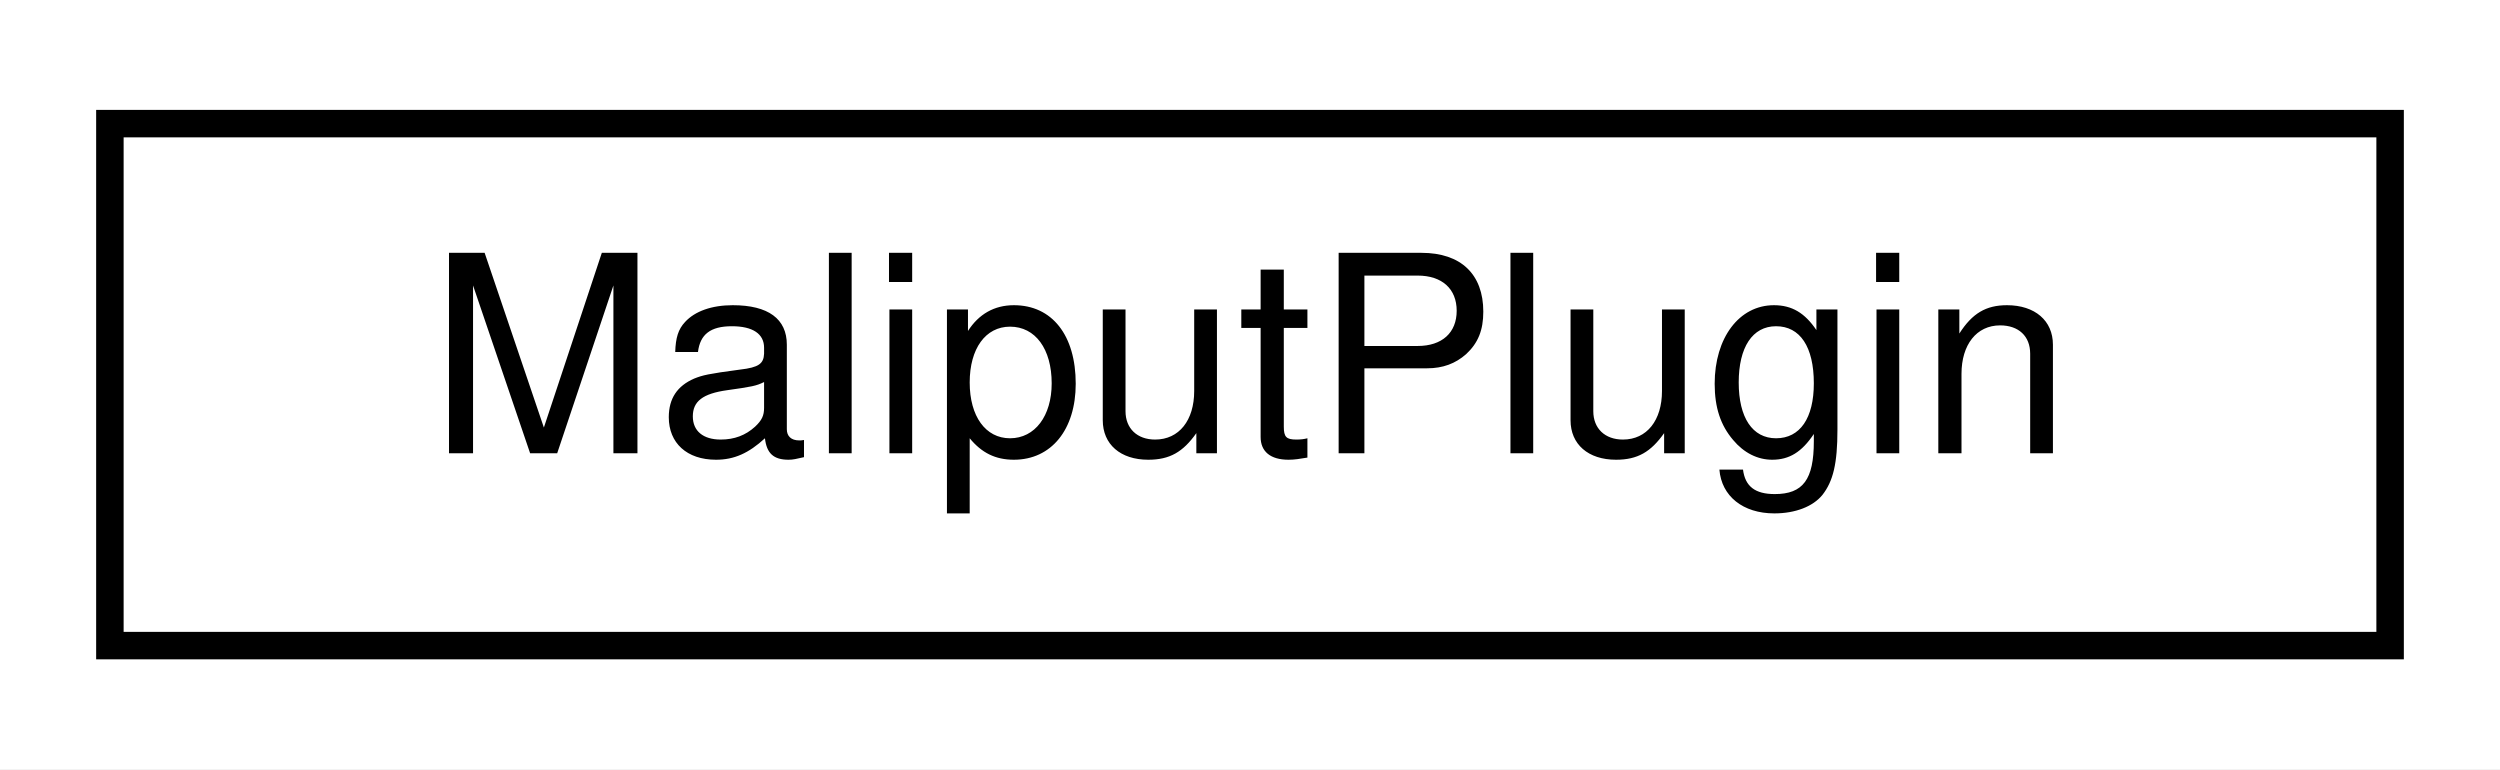
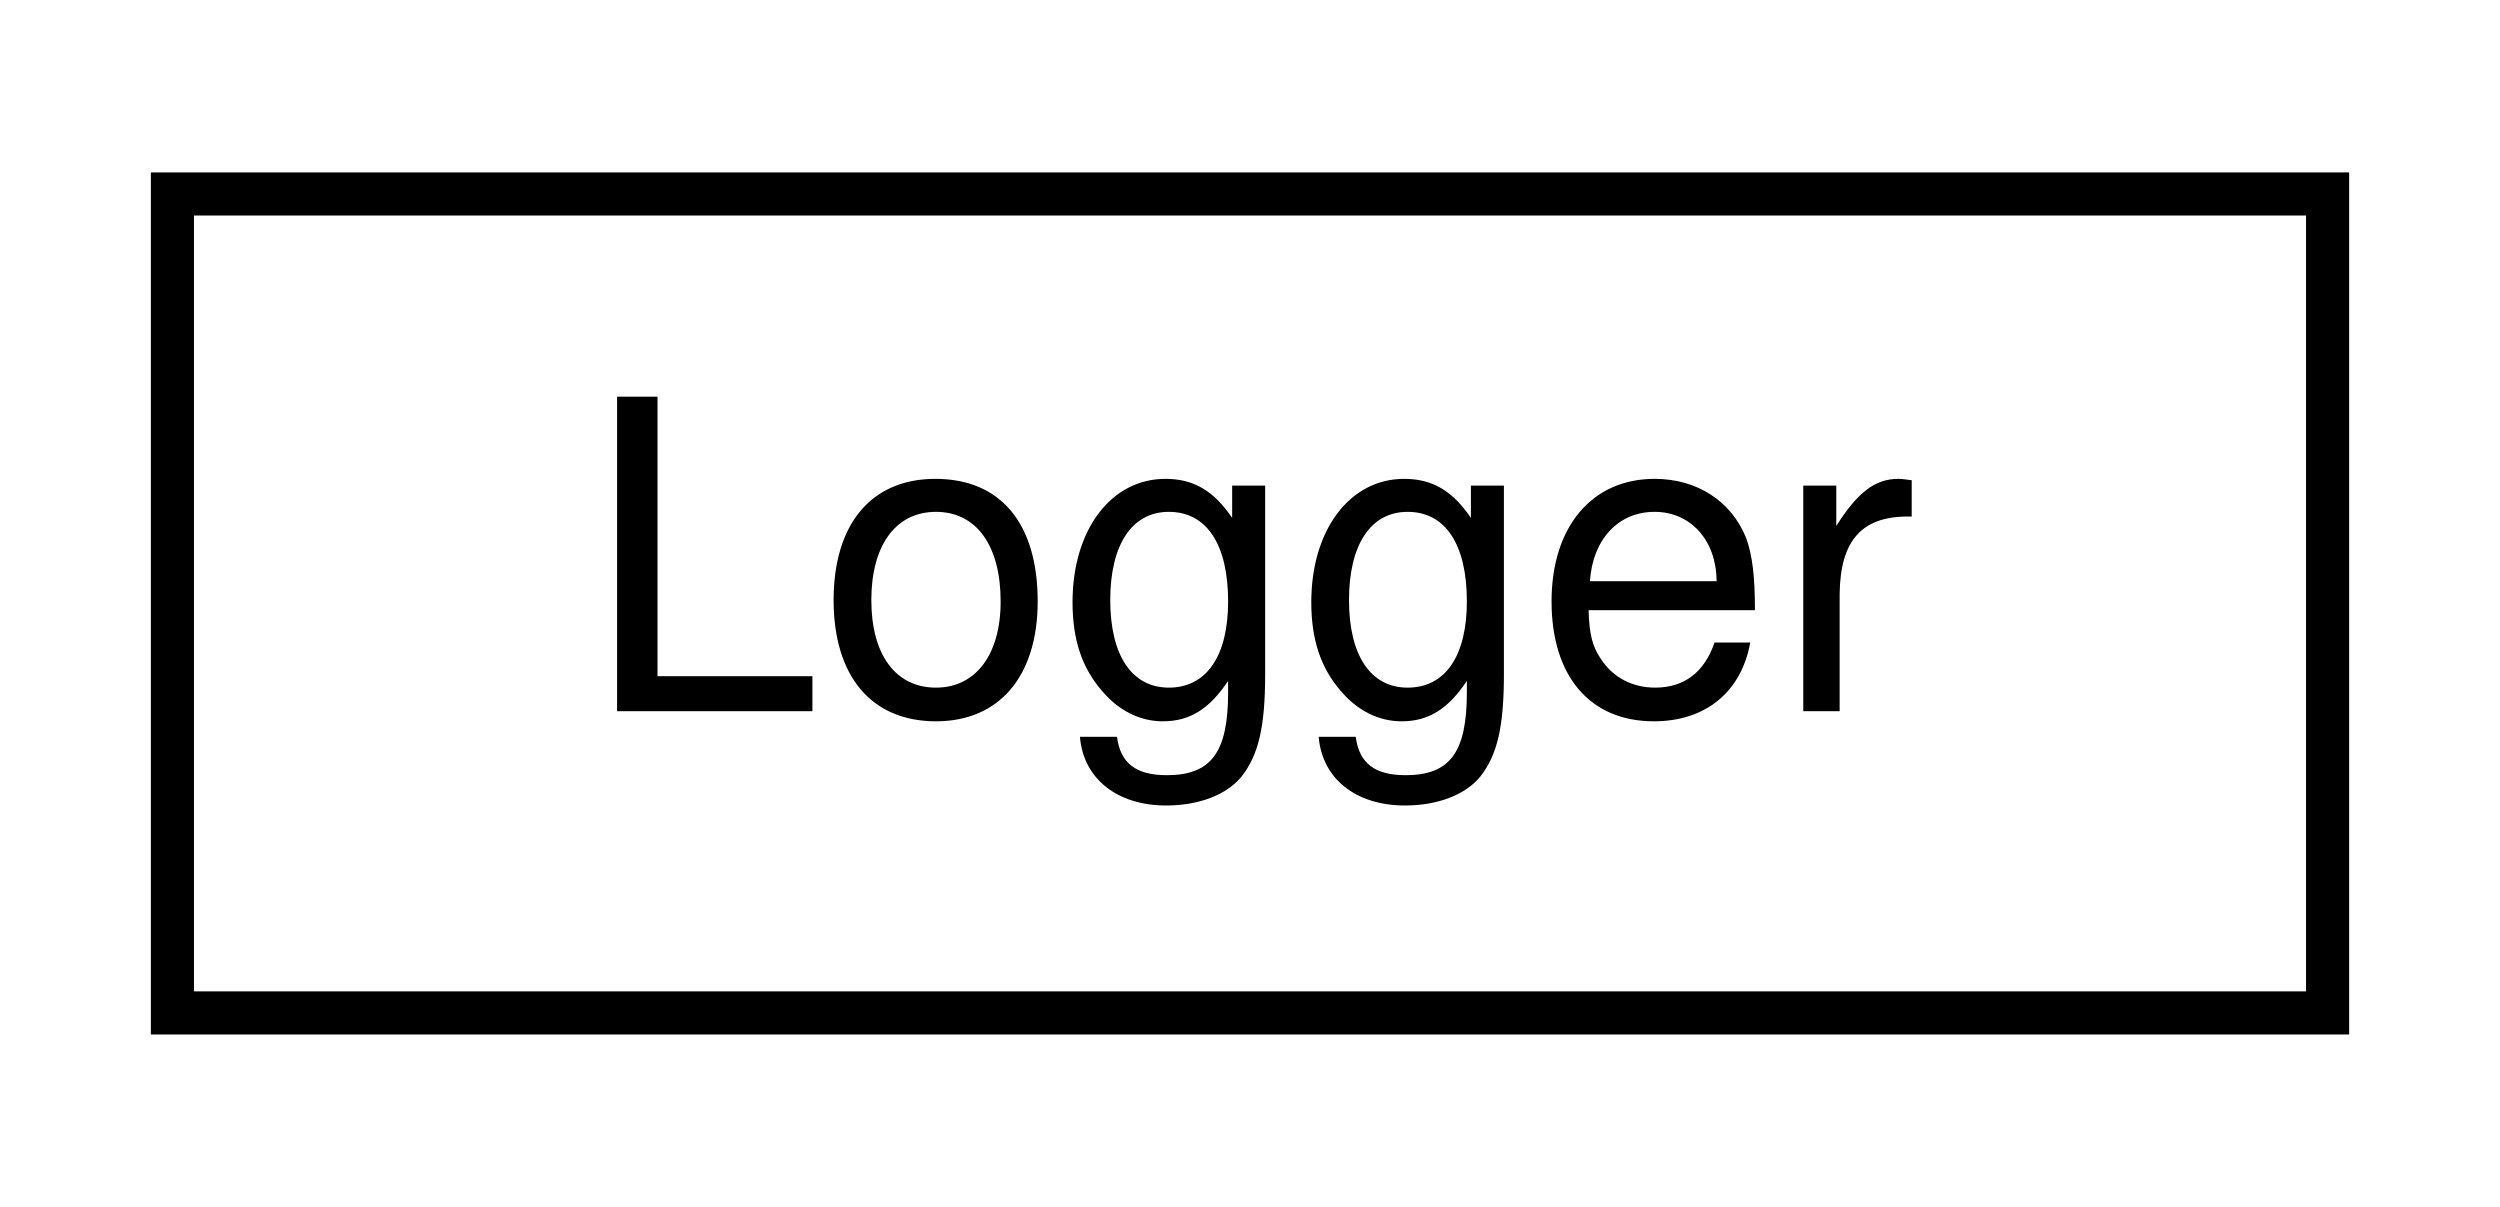
- <svg xmlns="http://www.w3.org/2000/svg" xmlns:xlink="http://www.w3.org/1999/xlink" width="91pt" height="28pt" viewBox="0.00 0.00 91.00 28.00">
+ <svg xmlns="http://www.w3.org/2000/svg" xmlns:xlink="http://www.w3.org/1999/xlink" width="58pt" height="28pt" viewBox="0.00 0.00 58.00 28.00">
  <g id="graph0" class="graph" transform="scale(1 1) rotate(0) translate(4 24)">
-     <polygon fill="white" stroke="transparent" points="-4,4 -4,-24 87,-24 87,4 -4,4" />
+     <polygon fill="white" stroke="transparent" points="-4,4 -4,-24 54,-24 54,4 -4,4" />
    <g id="node1" class="node">
      <g id="a_node1">
-         <a xlink:href="classmaliput_1_1plugin_1_1_maliput_plugin.html" target="_top" xlink:title="MaliputPlugin loads a dynamic library.">
-           <polygon fill="white" stroke="black" points="0,-0.5 0,-19.5 83,-19.5 83,-0.5 0,-0.5" />
-           <text text-anchor="middle" x="41.5" y="-7.5" font-family="Helvetica,sans-Serif" font-size="10.00">MaliputPlugin</text>
+         <a xlink:href="classmaliput_1_1common_1_1_logger.html" target="_top" xlink:title="A logger class implementation.">
+           <polygon fill="white" stroke="black" points="0,-0.5 0,-19.5 50,-19.5 50,-0.5 0,-0.5" />
+           <text text-anchor="middle" x="25" y="-7.5" font-family="Helvetica,sans-Serif" font-size="10.00">Logger</text>
        </a>
      </g>
    </g>
  </g>
</svg>
